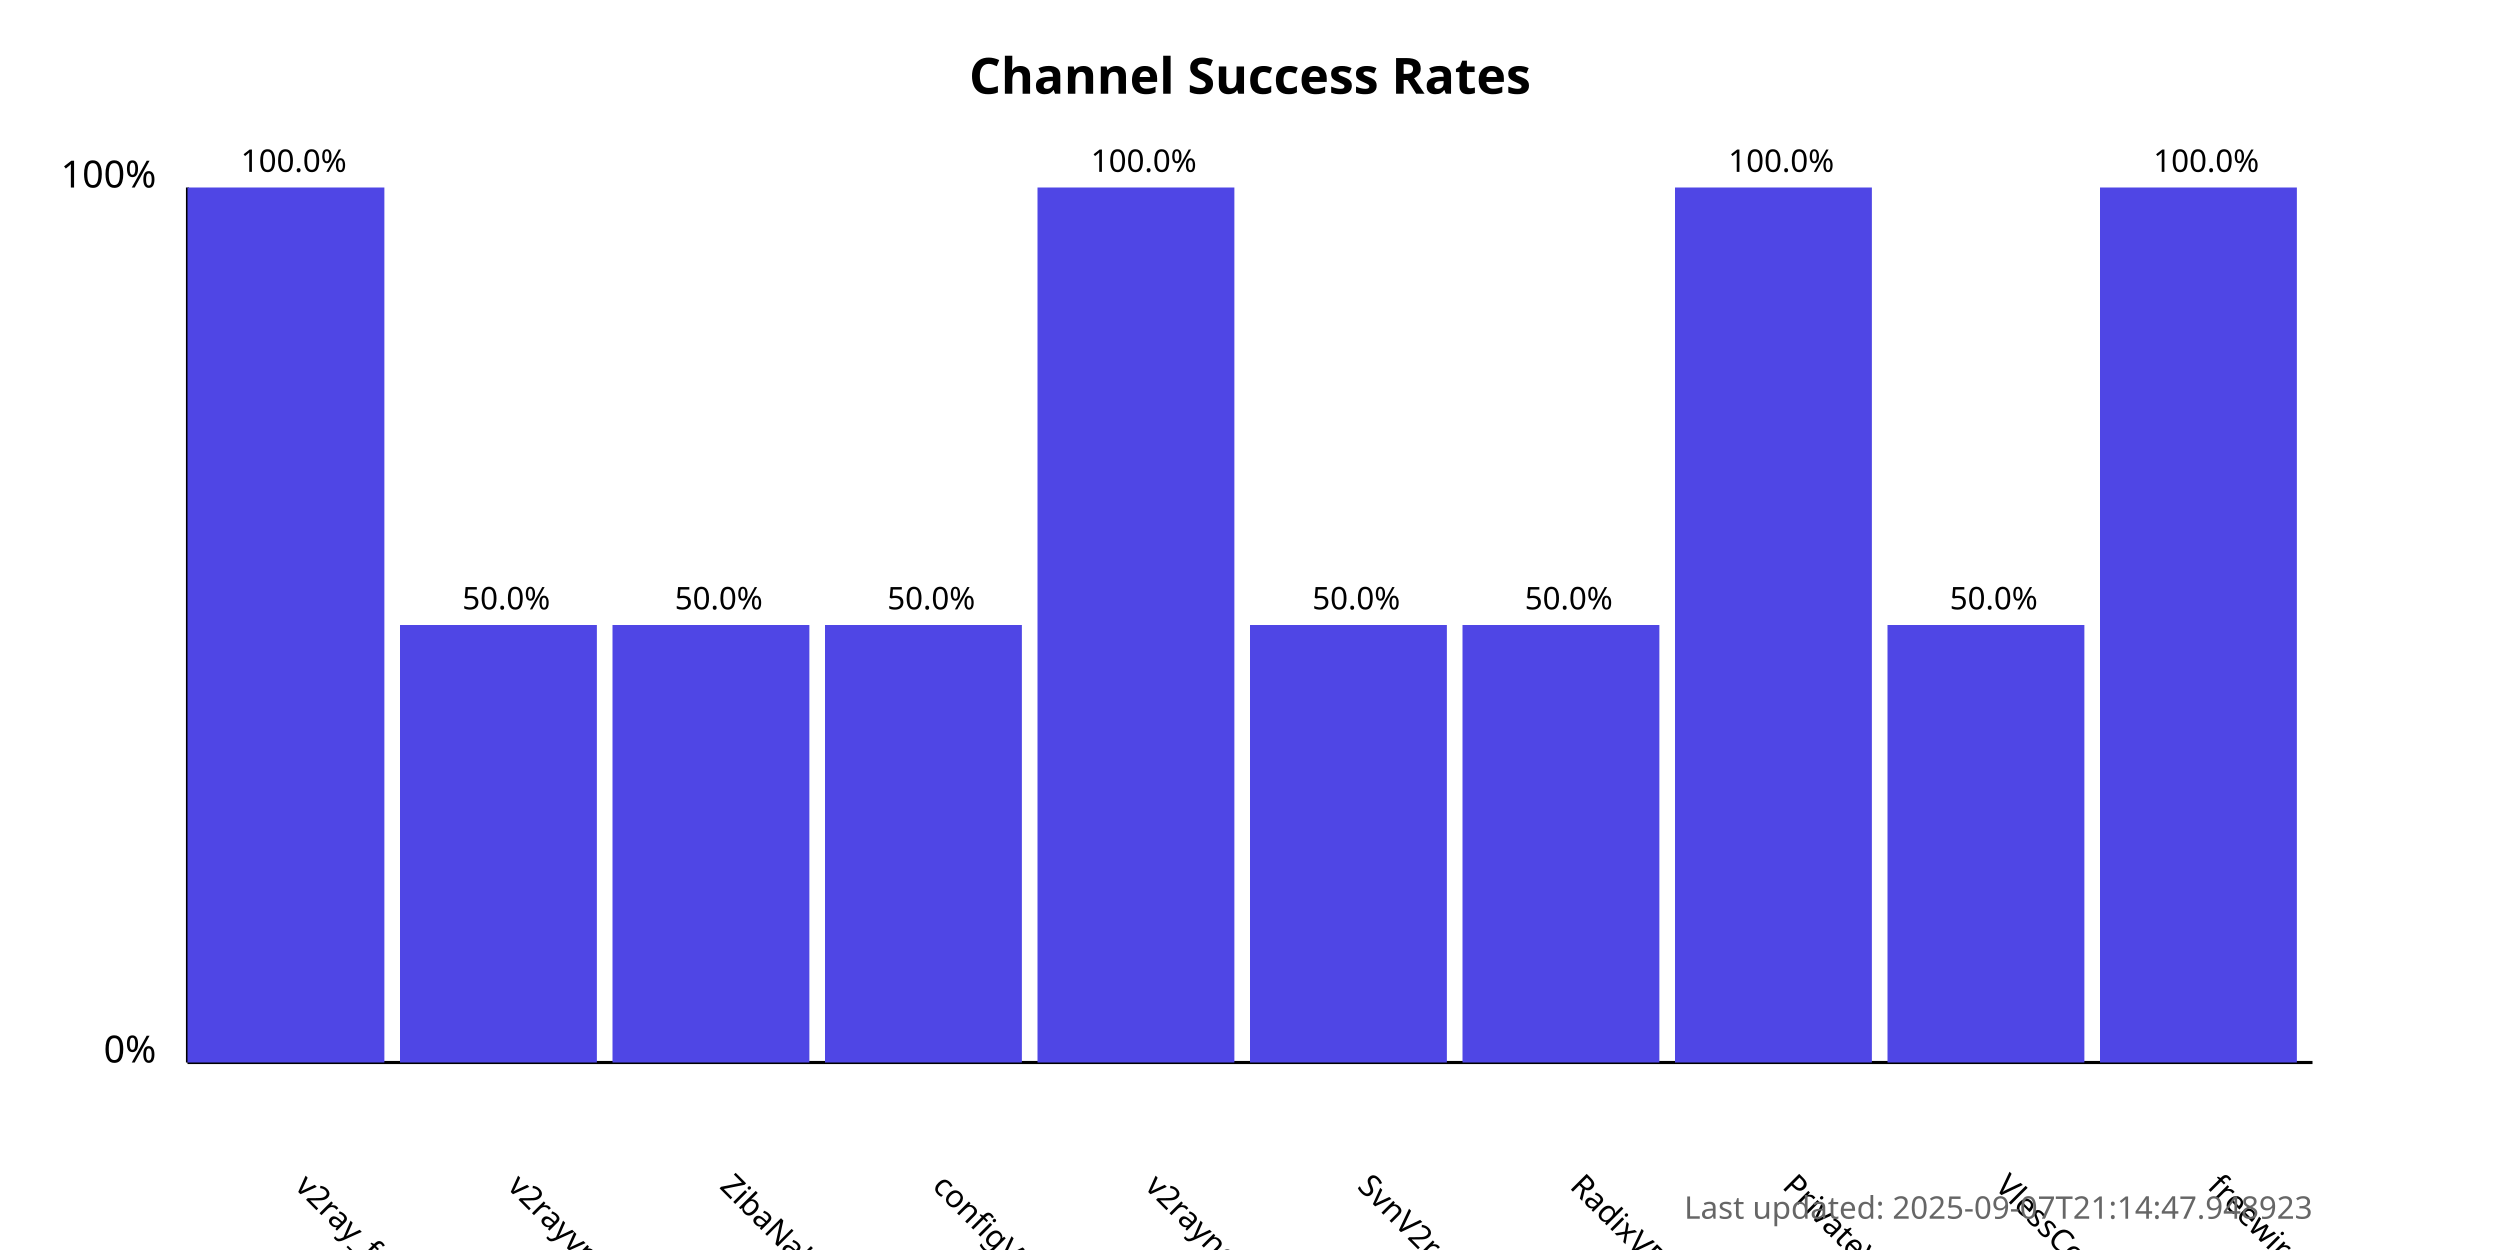
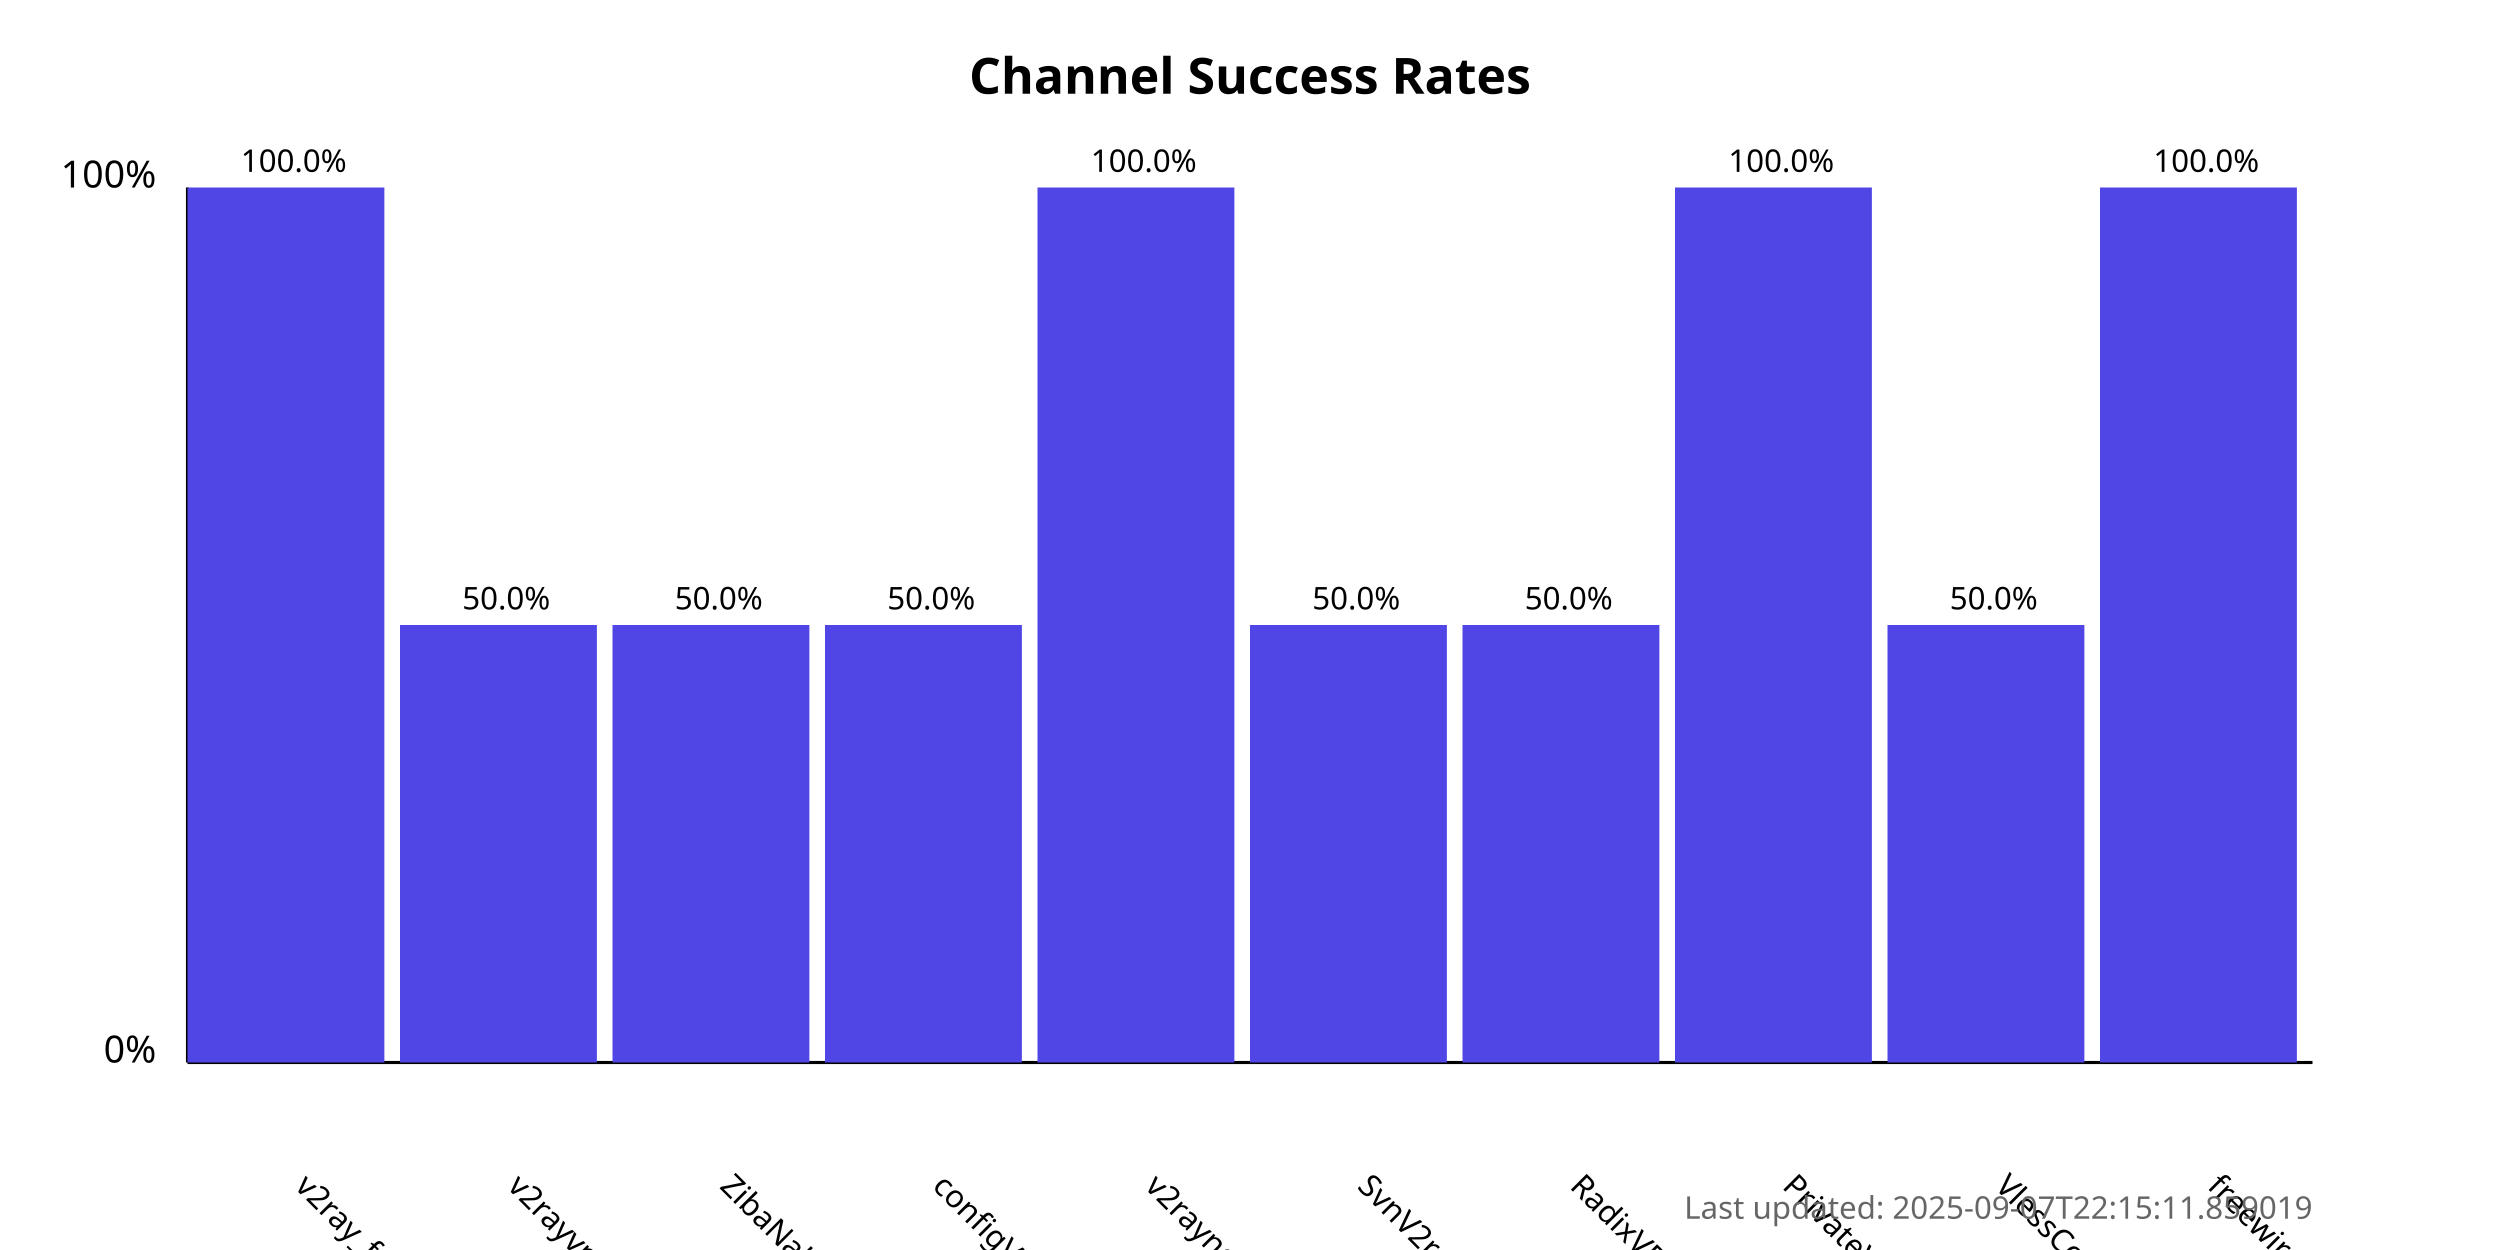
<svg xmlns="http://www.w3.org/2000/svg" width="800" height="400">
  <style>
            .chart-title { font: bold 16px sans-serif; }
            .axis-label { font: 12px sans-serif; }
            .tick-label { font: 10px sans-serif; }
            .bar { fill: #4f46e5; }
            .bar:hover { fill: #6366f1; }
            .timestamp { font: 10px sans-serif; fill: #666; }
        </style>
  <text x="400.0" y="30" text-anchor="middle" class="chart-title">
            Channel Success Rates
        </text>
  <line x1="60" y1="340" x2="60" y2="60" stroke="black" stroke-width="1" />
  <line x1="60" y1="340" x2="740" y2="340" stroke="black" stroke-width="1" />
  <text x="50" y="340" text-anchor="end" class="axis-label">0%</text>
  <text x="50" y="60" text-anchor="end" class="axis-label">100%</text>
  <g>
    <rect x="60" y="60.0" width="63.0" height="280.0" class="bar" />
    <text x="94.0" y="380" transform="rotate(45, 94.0, 380)" text-anchor="start" class="tick-label">
                v2ray_free_conf
            </text>
    <text x="94.0" y="55.0" text-anchor="middle" class="tick-label">
                100.0%
            </text>
  </g>
  <g>
    <rect x="128.0" y="200.0" width="63.0" height="140.0" class="bar" />
    <text x="162.0" y="380" transform="rotate(45, 162.0, 380)" text-anchor="start" class="tick-label">
                v2rayvpno
            </text>
    <text x="162.0" y="195.0" text-anchor="middle" class="tick-label">
                50.0%
            </text>
  </g>
  <g>
    <rect x="196.0" y="200.0" width="63.0" height="140.0" class="bar" />
    <text x="230.0" y="380" transform="rotate(45, 230.0, 380)" text-anchor="start" class="tick-label">
                ZibaNabz
            </text>
    <text x="230.0" y="195.0" text-anchor="middle" class="tick-label">
                50.0%
            </text>
  </g>
  <g>
    <rect x="264.0" y="200.0" width="63.0" height="140.0" class="bar" />
    <text x="298.0" y="380" transform="rotate(45, 298.0, 380)" text-anchor="start" class="tick-label">
                configV2rayForFree
            </text>
    <text x="298.0" y="195.0" text-anchor="middle" class="tick-label">
                50.0%
            </text>
  </g>
  <g>
    <rect x="332.0" y="60.0" width="63.0" height="280.0" class="bar" />
    <text x="366.0" y="380" transform="rotate(45, 366.0, 380)" text-anchor="start" class="tick-label">
                v2rayngvpn
            </text>
    <text x="366.0" y="55.0" text-anchor="middle" class="tick-label">
                100.0%
            </text>
  </g>
  <g>
    <rect x="400.0" y="200.0" width="63.0" height="140.0" class="bar" />
    <text x="434.0" y="380" transform="rotate(45, 434.0, 380)" text-anchor="start" class="tick-label">
                SvnV2ray
            </text>
    <text x="434.0" y="195.0" text-anchor="middle" class="tick-label">
                50.0%
            </text>
  </g>
  <g>
    <rect x="468.0" y="200.0" width="63.0" height="140.0" class="bar" />
    <text x="502.0" y="380" transform="rotate(45, 502.0, 380)" text-anchor="start" class="tick-label">
                RadixVPN
            </text>
    <text x="502.0" y="195.0" text-anchor="middle" class="tick-label">
                50.0%
            </text>
  </g>
  <g>
    <rect x="536.0" y="60.0" width="63.0" height="280.0" class="bar" />
    <text x="570.0" y="380" transform="rotate(45, 570.0, 380)" text-anchor="start" class="tick-label">
                PrivateVPNs
            </text>
    <text x="570.0" y="55.0" text-anchor="middle" class="tick-label">
                100.0%
            </text>
  </g>
  <g>
    <rect x="604.0" y="200.0" width="63.0" height="140.0" class="bar" />
    <text x="638.0" y="380" transform="rotate(45, 638.0, 380)" text-anchor="start" class="tick-label">
                VlessConfig
            </text>
    <text x="638.0" y="195.0" text-anchor="middle" class="tick-label">
                50.0%
            </text>
  </g>
  <g>
    <rect x="672.0" y="60.0" width="63.0" height="280.0" class="bar" />
    <text x="706.0" y="380" transform="rotate(45, 706.0, 380)" text-anchor="start" class="tick-label">
                freewireguard
            </text>
    <text x="706.0" y="55.0" text-anchor="middle" class="tick-label">
                100.0%
            </text>
  </g>
  <text x="740" y="390" text-anchor="end" class="timestamp">
-             Last updated: 2025-09-07T21:14:47.948923
+             Last updated: 2025-09-07T22:15:11.859019
        </text>
</svg>
